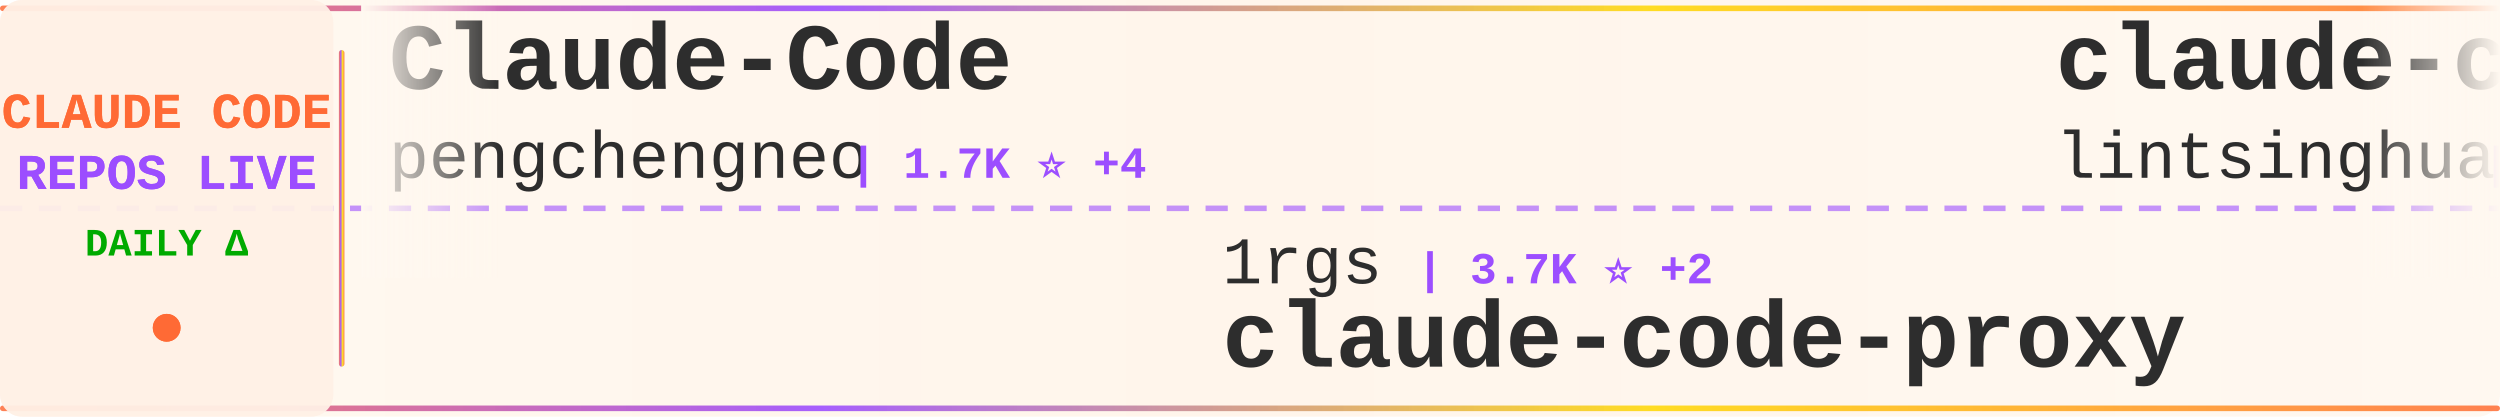
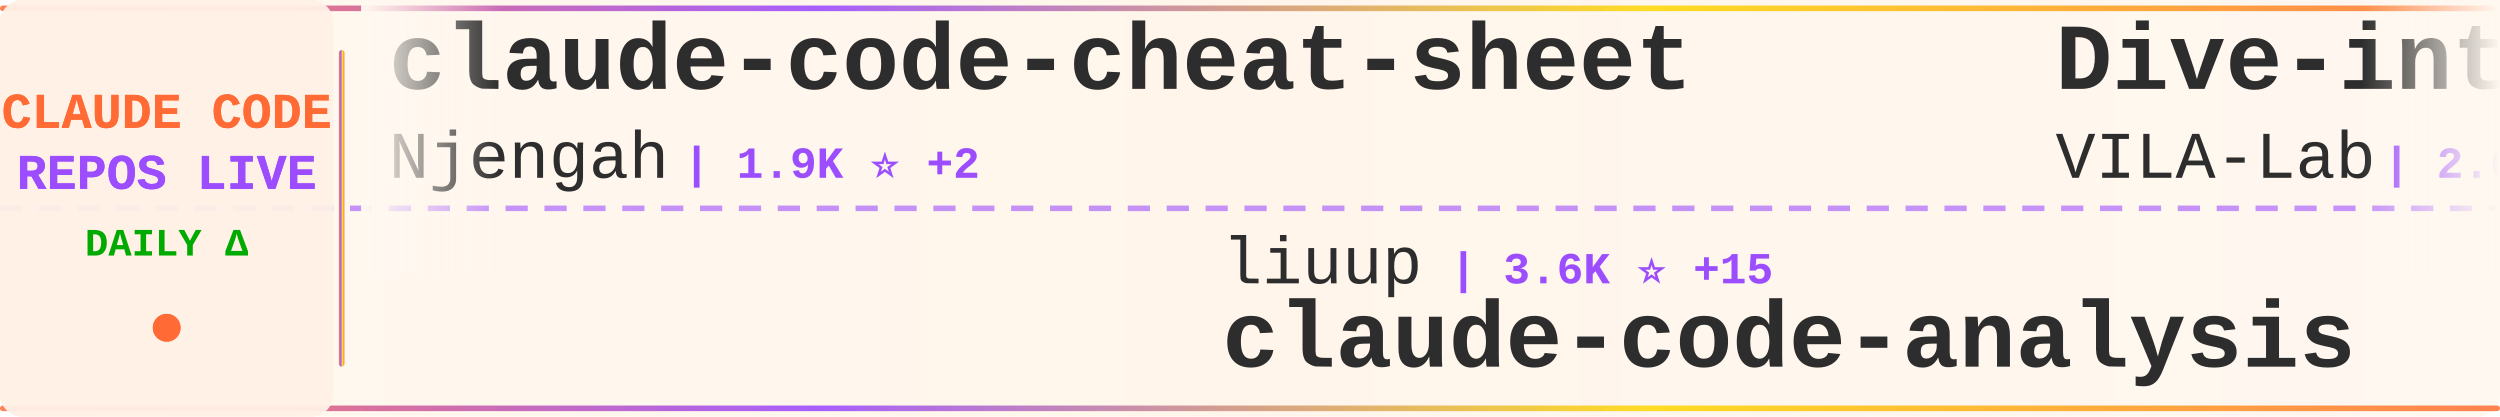
<svg xmlns="http://www.w3.org/2000/svg" width="900" height="150">
  <defs>
    <linearGradient id="tickerBg" x1="0%" y1="0%" x2="100%" y2="0%">
      <stop offset="0%" style="stop-color:#fff8f0;stop-opacity:0.98" />
      <stop offset="50%" style="stop-color:#fff5eb;stop-opacity:1" />
      <stop offset="100%" style="stop-color:#fff8f0;stop-opacity:0.98" />
    </linearGradient>
    <linearGradient id="borderGrad" x1="0%" y1="0%" x2="100%" y2="0%">
      <stop offset="0%" style="stop-color:#FF6B35;stop-opacity:0.85">
        <animate attributeName="stop-opacity" values="0.85;1;0.85" dur="2s" repeatCount="indefinite" />
      </stop>
      <stop offset="33%" style="stop-color:#9C4EFF;stop-opacity:0.9">
        <animate attributeName="stop-opacity" values="0.9;1;0.9" dur="2.2s" repeatCount="indefinite" />
      </stop>
      <stop offset="66%" style="stop-color:#FFD700;stop-opacity:0.85">
        <animate attributeName="stop-opacity" values="0.85;1;0.85" dur="1.8s" repeatCount="indefinite" />
      </stop>
      <stop offset="100%" style="stop-color:#FF6B35;stop-opacity:0.85">
        <animate attributeName="stop-opacity" values="0.85;1;0.85" dur="2s" repeatCount="indefinite" />
      </stop>
    </linearGradient>
    <filter id="textGlow">
      <feGaussianBlur stdDeviation="0.15" result="coloredBlur" />
      <feMerge>
        <feMergeNode in="coloredBlur" />
        <feMergeNode in="SourceGraphic" />
      </feMerge>
    </filter>
    <filter id="metricGlow">
      <feGaussianBlur stdDeviation="0.2" result="coloredBlur" />
      <feMerge>
        <feMergeNode in="coloredBlur" />
        <feMergeNode in="SourceGraphic" />
      </feMerge>
    </filter>
    <linearGradient id="leftFade" x1="0%" y1="0%" x2="100%" y2="0%">
      <stop offset="0%" style="stop-color:#fff8f0;stop-opacity:1" />
      <stop offset="100%" style="stop-color:#fff8f0;stop-opacity:0" />
    </linearGradient>
    <linearGradient id="rightFade" x1="0%" y1="0%" x2="100%" y2="0%">
      <stop offset="0%" style="stop-color:#fff8f0;stop-opacity:0" />
      <stop offset="100%" style="stop-color:#fff8f0;stop-opacity:1" />
    </linearGradient>
  </defs>
  <rect width="900" height="150" fill="url(#tickerBg)" rx="8" />
  <rect x="0" y="2" width="900" height="2" fill="url(#borderGrad)" rx="1" />
  <rect x="0" y="146" width="900" height="2" fill="url(#borderGrad)" rx="1" />
  <line x1="0" y1="75" x2="900" y2="75" stroke="#9C4EFF" stroke-width="2" stroke-dasharray="8 6" opacity="0.6" />
  <rect x="0" y="0" width="120" height="150" fill="#fff0e6" opacity="0.95" rx="8" />
  <text x="60" y="46" font-family="'Courier New', monospace" font-size="18" font-weight="bold" fill="#FF6B35" text-anchor="middle" filter="url(#textGlow)">
    CLAUDE CODE
  </text>
  <text x="60" y="68" font-family="'Courier New', monospace" font-size="18" font-weight="bold" fill="#9C4EFF" text-anchor="middle" filter="url(#textGlow)">
    REPOS LIVE
  </text>
  <text x="60" y="92" font-family="'Courier New', monospace" font-size="14" font-weight="bold" fill="#00aa00" text-anchor="middle">
    DAILY Δ
  </text>
  <circle cx="60" cy="118" r="5" fill="#FF6B35" filter="url(#metricGlow)">
    <animate attributeName="r" values="4;6;4" dur="1.5s" repeatCount="indefinite" />
    <animate attributeName="opacity" values="0.6;1;0.6" dur="1.5s" repeatCount="indefinite" />
  </circle>
  <rect x="122" y="18" width="2" height="114" fill="url(#borderGrad)" rx="1" />
  <clipPath id="tickerClip">
    <rect x="130" y="0" width="770" height="150" />
  </clipPath>
  <g clip-path="url(#tickerClip)">
    <g id="tickerItems">
      <animateTransform attributeName="transform" attributeType="XML" type="translate" from="0 0" to="-3000 0" dur="54s" repeatCount="indefinite" />
      <g transform="translate(0, 0)">
-         <text x="140" y="32" font-family="'Courier New', monospace" font-size="34" font-weight="bold" fill="#2d2d2d">Claude-Code</text>
-         <text x="140" y="64" font-family="'Courier New', monospace" font-size="24" font-weight="normal" fill="#2d2d2d" opacity="1.0">pengchengneo</text>
-         <text x="306" y="64" font-family="'Courier New', monospace" font-size="16" font-weight="bold" fill="#9C4EFF"> | 1.7K ⭐ +4</text>
+         <text x="140" y="32" font-family="'Courier New', monospace" font-size="34" font-weight="bold" fill="#2d2d2d">claude-code-cheat-sheet</text>
+         <text x="140" y="64" font-family="'Courier New', monospace" font-size="24" font-weight="normal" fill="#2d2d2d" opacity="1.0">Njengah</text>
+         <text x="246" y="64" font-family="'Courier New', monospace" font-size="16" font-weight="bold" fill="#9C4EFF"> | 1.9K ⭐ +2</text>
      </g>
      <g transform="translate(300, 0)">
-         <text x="140" y="102" font-family="'Courier New', monospace" font-size="24" font-weight="normal" fill="#2d2d2d" opacity="1.0">1rgs</text>
-         <text x="210" y="102" font-family="'Courier New', monospace" font-size="16" font-weight="bold" fill="#9C4EFF"> | 3.7K ⭐ +2</text>
-         <text x="140" y="132" font-family="'Courier New', monospace" font-size="34" font-weight="bold" fill="#2d2d2d">claude-code-proxy</text>
+         <text x="140" y="102" font-family="'Courier New', monospace" font-size="24" font-weight="normal" fill="#2d2d2d" opacity="1.0">liuup</text>
+         <text x="222" y="102" font-family="'Courier New', monospace" font-size="16" font-weight="bold" fill="#9C4EFF"> | 3.6K ⭐ +15</text>
+         <text x="140" y="132" font-family="'Courier New', monospace" font-size="34" font-weight="bold" fill="#2d2d2d">claude-code-analysis</text>
      </g>
      <g transform="translate(600, 0)">
-         <text x="140" y="32" font-family="'Courier New', monospace" font-size="34" font-weight="bold" fill="#2d2d2d">claude-code-book</text>
-         <text x="140" y="64" font-family="'Courier New', monospace" font-size="24" font-weight="normal" fill="#2d2d2d" opacity="1.0">lintsinghua</text>
-         <text x="294" y="64" font-family="'Courier New', monospace" font-size="16" font-weight="bold" fill="#9C4EFF"> | 4.0K ⭐ +6</text>
+         <text x="140" y="32" font-family="'Courier New', monospace" font-size="34" font-weight="bold" fill="#2d2d2d">Dive-into-Claude-Code</text>
+         <text x="140" y="64" font-family="'Courier New', monospace" font-size="24" font-weight="normal" fill="#2d2d2d" opacity="1.0">VILA-Lab</text>
+         <text x="258" y="64" font-family="'Courier New', monospace" font-size="16" font-weight="bold" fill="#9C4EFF"> | 2.0K ⭐ +5</text>
      </g>
      <g transform="translate(900, 0)">
-         <text x="140" y="102" font-family="'Courier New', monospace" font-size="24" font-weight="normal" fill="#2d2d2d" opacity="1.0">edmund-io</text>
-         <text x="270" y="102" font-family="'Courier New', monospace" font-size="16" font-weight="bold" fill="#9C4EFF"> | 1.5K ⭐ +2</text>
-         <text x="140" y="132" font-family="'Courier New', monospace" font-size="34" font-weight="bold" fill="#2d2d2d">edmunds-claude-code</text>
+         <text x="140" y="102" font-family="'Courier New', monospace" font-size="24" font-weight="normal" fill="#2d2d2d" opacity="1.0">krusemediallc</text>
+         <text x="318" y="102" font-family="'Courier New', monospace" font-size="16" font-weight="bold" fill="#9C4EFF"> | 1.0K ⭐ +3</text>
+         <text x="140" y="132" font-family="'Courier New', monospace" font-size="34" font-weight="bold" fill="#2d2d2d">arcads-claude-code</text>
      </g>
      <g transform="translate(1200, 0)">
-         <text x="140" y="32" font-family="'Courier New', monospace" font-size="34" font-weight="bold" fill="#2d2d2d">claude-code-guide</text>
-         <text x="140" y="64" font-family="'Courier New', monospace" font-size="24" font-weight="normal" fill="#2d2d2d" opacity="1.0">Cranot</text>
-         <text x="234" y="64" font-family="'Courier New', monospace" font-size="16" font-weight="bold" fill="#9C4EFF"> | 2.8K ⭐</text>
+         <text x="140" y="32" font-family="'Courier New', monospace" font-size="34" font-weight="bold" fill="#2d2d2d">ClaudeCode</text>
+         <text x="140" y="64" font-family="'Courier New', monospace" font-size="24" font-weight="normal" fill="#2d2d2d" opacity="1.0">guanshan</text>
+         <text x="258" y="64" font-family="'Courier New', monospace" font-size="16" font-weight="bold" fill="#9C4EFF"> | 61 ⭐</text>
      </g>
      <g transform="translate(1500, 0)">
-         <text x="140" y="102" font-family="'Courier New', monospace" font-size="24" font-weight="normal" fill="#2d2d2d" opacity="1.0">T-Lab-CUHKSZ</text>
-         <text x="306" y="102" font-family="'Courier New', monospace" font-size="16" font-weight="bold" fill="#9C4EFF"> | 326 ⭐</text>
+         <text x="140" y="102" font-family="'Courier New', monospace" font-size="24" font-weight="normal" fill="#2d2d2d" opacity="1.0">affaan-m</text>
+         <text x="258" y="102" font-family="'Courier New', monospace" font-size="16" font-weight="bold" fill="#9C4EFF"> | 231.9K ⭐ +373</text>
+         <text x="140" y="132" font-family="'Courier New', monospace" font-size="34" font-weight="bold" fill="#2d2d2d">ECC</text>
+       </g>
+       <g transform="translate(1800, 0)">
+         <text x="140" y="32" font-family="'Courier New', monospace" font-size="34" font-weight="bold" fill="#2d2d2d">claude-code-telegram</text>
+         <text x="140" y="64" font-family="'Courier New', monospace" font-size="24" font-weight="normal" fill="#2d2d2d" opacity="1.0">RichardAtCT</text>
+         <text x="294" y="64" font-family="'Courier New', monospace" font-size="16" font-weight="bold" fill="#9C4EFF"> | 2.7K ⭐ +1</text>
+       </g>
+       <g transform="translate(2100, 0)">
+         <text x="140" y="102" font-family="'Courier New', monospace" font-size="24" font-weight="normal" fill="#2d2d2d" opacity="1.0">anthropics</text>
+         <text x="282" y="102" font-family="'Courier New', monospace" font-size="16" font-weight="bold" fill="#9C4EFF"> | 163.2K ⭐ +263</text>
+         <text x="140" y="132" font-family="'Courier New', monospace" font-size="34" font-weight="bold" fill="#2d2d2d">skills</text>
+       </g>
+       <g transform="translate(2400, 0)">
+         <text x="140" y="32" font-family="'Courier New', monospace" font-size="34" font-weight="bold" fill="#2d2d2d">claude-code-plugins-plus...</text>
+         <text x="140" y="64" font-family="'Courier New', monospace" font-size="24" font-weight="normal" fill="#2d2d2d" opacity="1.0">jeremylongshore</text>
+         <text x="342" y="64" font-family="'Courier New', monospace" font-size="16" font-weight="bold" fill="#9C4EFF"> | 2.5K ⭐ +3</text>
+       </g>
+       <g transform="translate(2700, 0)">
+         <text x="140" y="102" font-family="'Courier New', monospace" font-size="24" font-weight="normal" fill="#2d2d2d" opacity="1.0">anthropics</text>
+         <text x="282" y="102" font-family="'Courier New', monospace" font-size="16" font-weight="bold" fill="#9C4EFF"> | 138.6K ⭐ +149</text>
        <text x="140" y="132" font-family="'Courier New', monospace" font-size="34" font-weight="bold" fill="#2d2d2d">claude-code</text>
      </g>
-       <g transform="translate(1800, 0)">
-         <text x="140" y="32" font-family="'Courier New', monospace" font-size="34" font-weight="bold" fill="#2d2d2d">claude-code-cli</text>
-         <text x="140" y="64" font-family="'Courier New', monospace" font-size="24" font-weight="normal" fill="#2d2d2d" opacity="1.0">huangserva</text>
-         <text x="282" y="64" font-family="'Courier New', monospace" font-size="16" font-weight="bold" fill="#9C4EFF"> | 623 ⭐ +1</text>
-       </g>
-       <g transform="translate(2100, 0)">
-         <text x="140" y="102" font-family="'Courier New', monospace" font-size="24" font-weight="normal" fill="#2d2d2d" opacity="1.0">ponponon</text>
-         <text x="258" y="102" font-family="'Courier New', monospace" font-size="16" font-weight="bold" fill="#9C4EFF"> | 2.3K ⭐</text>
-         <text x="140" y="132" font-family="'Courier New', monospace" font-size="34" font-weight="bold" fill="#2d2d2d">claude_code_src</text>
-       </g>
-       <g transform="translate(2400, 0)">
-         <text x="140" y="32" font-family="'Courier New', monospace" font-size="34" font-weight="bold" fill="#2d2d2d">claude-code-engineering</text>
-         <text x="140" y="64" font-family="'Courier New', monospace" font-size="24" font-weight="normal" fill="#2d2d2d" opacity="1.0">huangjia2019</text>
-         <text x="306" y="64" font-family="'Courier New', monospace" font-size="16" font-weight="bold" fill="#9C4EFF"> | 1.0K ⭐ +4</text>
-       </g>
-       <g transform="translate(2700, 0)">
-         <text x="140" y="102" font-family="'Courier New', monospace" font-size="24" font-weight="normal" fill="#2d2d2d" opacity="1.0">repowise-dev</text>
-         <text x="306" y="102" font-family="'Courier New', monospace" font-size="16" font-weight="bold" fill="#9C4EFF"> | 1.2K ⭐</text>
-         <text x="140" y="132" font-family="'Courier New', monospace" font-size="34" font-weight="bold" fill="#2d2d2d">claude-code-prompts</text>
-       </g>
      <g transform="translate(3000, 0)">
-         <text x="140" y="32" font-family="'Courier New', monospace" font-size="34" font-weight="bold" fill="#2d2d2d">Claude-Code</text>
-         <text x="140" y="64" font-family="'Courier New', monospace" font-size="24" font-weight="normal" fill="#2d2d2d" opacity="1.0">pengchengneo</text>
-         <text x="306" y="64" font-family="'Courier New', monospace" font-size="16" font-weight="bold" fill="#9C4EFF"> | 1.7K ⭐ +4</text>
+         <text x="140" y="32" font-family="'Courier New', monospace" font-size="34" font-weight="bold" fill="#2d2d2d">claude-code-cheat-sheet</text>
+         <text x="140" y="64" font-family="'Courier New', monospace" font-size="24" font-weight="normal" fill="#2d2d2d" opacity="1.0">Njengah</text>
+         <text x="246" y="64" font-family="'Courier New', monospace" font-size="16" font-weight="bold" fill="#9C4EFF"> | 1.9K ⭐ +2</text>
      </g>
      <g transform="translate(3300, 0)">
-         <text x="140" y="102" font-family="'Courier New', monospace" font-size="24" font-weight="normal" fill="#2d2d2d" opacity="1.0">1rgs</text>
-         <text x="210" y="102" font-family="'Courier New', monospace" font-size="16" font-weight="bold" fill="#9C4EFF"> | 3.7K ⭐ +2</text>
-         <text x="140" y="132" font-family="'Courier New', monospace" font-size="34" font-weight="bold" fill="#2d2d2d">claude-code-proxy</text>
+         <text x="140" y="102" font-family="'Courier New', monospace" font-size="24" font-weight="normal" fill="#2d2d2d" opacity="1.0">liuup</text>
+         <text x="222" y="102" font-family="'Courier New', monospace" font-size="16" font-weight="bold" fill="#9C4EFF"> | 3.6K ⭐ +15</text>
+         <text x="140" y="132" font-family="'Courier New', monospace" font-size="34" font-weight="bold" fill="#2d2d2d">claude-code-analysis</text>
      </g>
      <g transform="translate(3600, 0)">
-         <text x="140" y="32" font-family="'Courier New', monospace" font-size="34" font-weight="bold" fill="#2d2d2d">claude-code-book</text>
-         <text x="140" y="64" font-family="'Courier New', monospace" font-size="24" font-weight="normal" fill="#2d2d2d" opacity="1.0">lintsinghua</text>
-         <text x="294" y="64" font-family="'Courier New', monospace" font-size="16" font-weight="bold" fill="#9C4EFF"> | 4.0K ⭐ +6</text>
+         <text x="140" y="32" font-family="'Courier New', monospace" font-size="34" font-weight="bold" fill="#2d2d2d">Dive-into-Claude-Code</text>
+         <text x="140" y="64" font-family="'Courier New', monospace" font-size="24" font-weight="normal" fill="#2d2d2d" opacity="1.0">VILA-Lab</text>
+         <text x="258" y="64" font-family="'Courier New', monospace" font-size="16" font-weight="bold" fill="#9C4EFF"> | 2.0K ⭐ +5</text>
      </g>
      <g transform="translate(3900, 0)">
-         <text x="140" y="102" font-family="'Courier New', monospace" font-size="24" font-weight="normal" fill="#2d2d2d" opacity="1.0">edmund-io</text>
-         <text x="270" y="102" font-family="'Courier New', monospace" font-size="16" font-weight="bold" fill="#9C4EFF"> | 1.5K ⭐ +2</text>
-         <text x="140" y="132" font-family="'Courier New', monospace" font-size="34" font-weight="bold" fill="#2d2d2d">edmunds-claude-code</text>
+         <text x="140" y="102" font-family="'Courier New', monospace" font-size="24" font-weight="normal" fill="#2d2d2d" opacity="1.0">krusemediallc</text>
+         <text x="318" y="102" font-family="'Courier New', monospace" font-size="16" font-weight="bold" fill="#9C4EFF"> | 1.0K ⭐ +3</text>
+         <text x="140" y="132" font-family="'Courier New', monospace" font-size="34" font-weight="bold" fill="#2d2d2d">arcads-claude-code</text>
      </g>
    </g>
  </g>
  <rect x="130" y="0" width="50" height="100" fill="url(#leftFade)" />
  <rect x="850" y="0" width="50" height="100" fill="url(#rightFade)" />
</svg>
